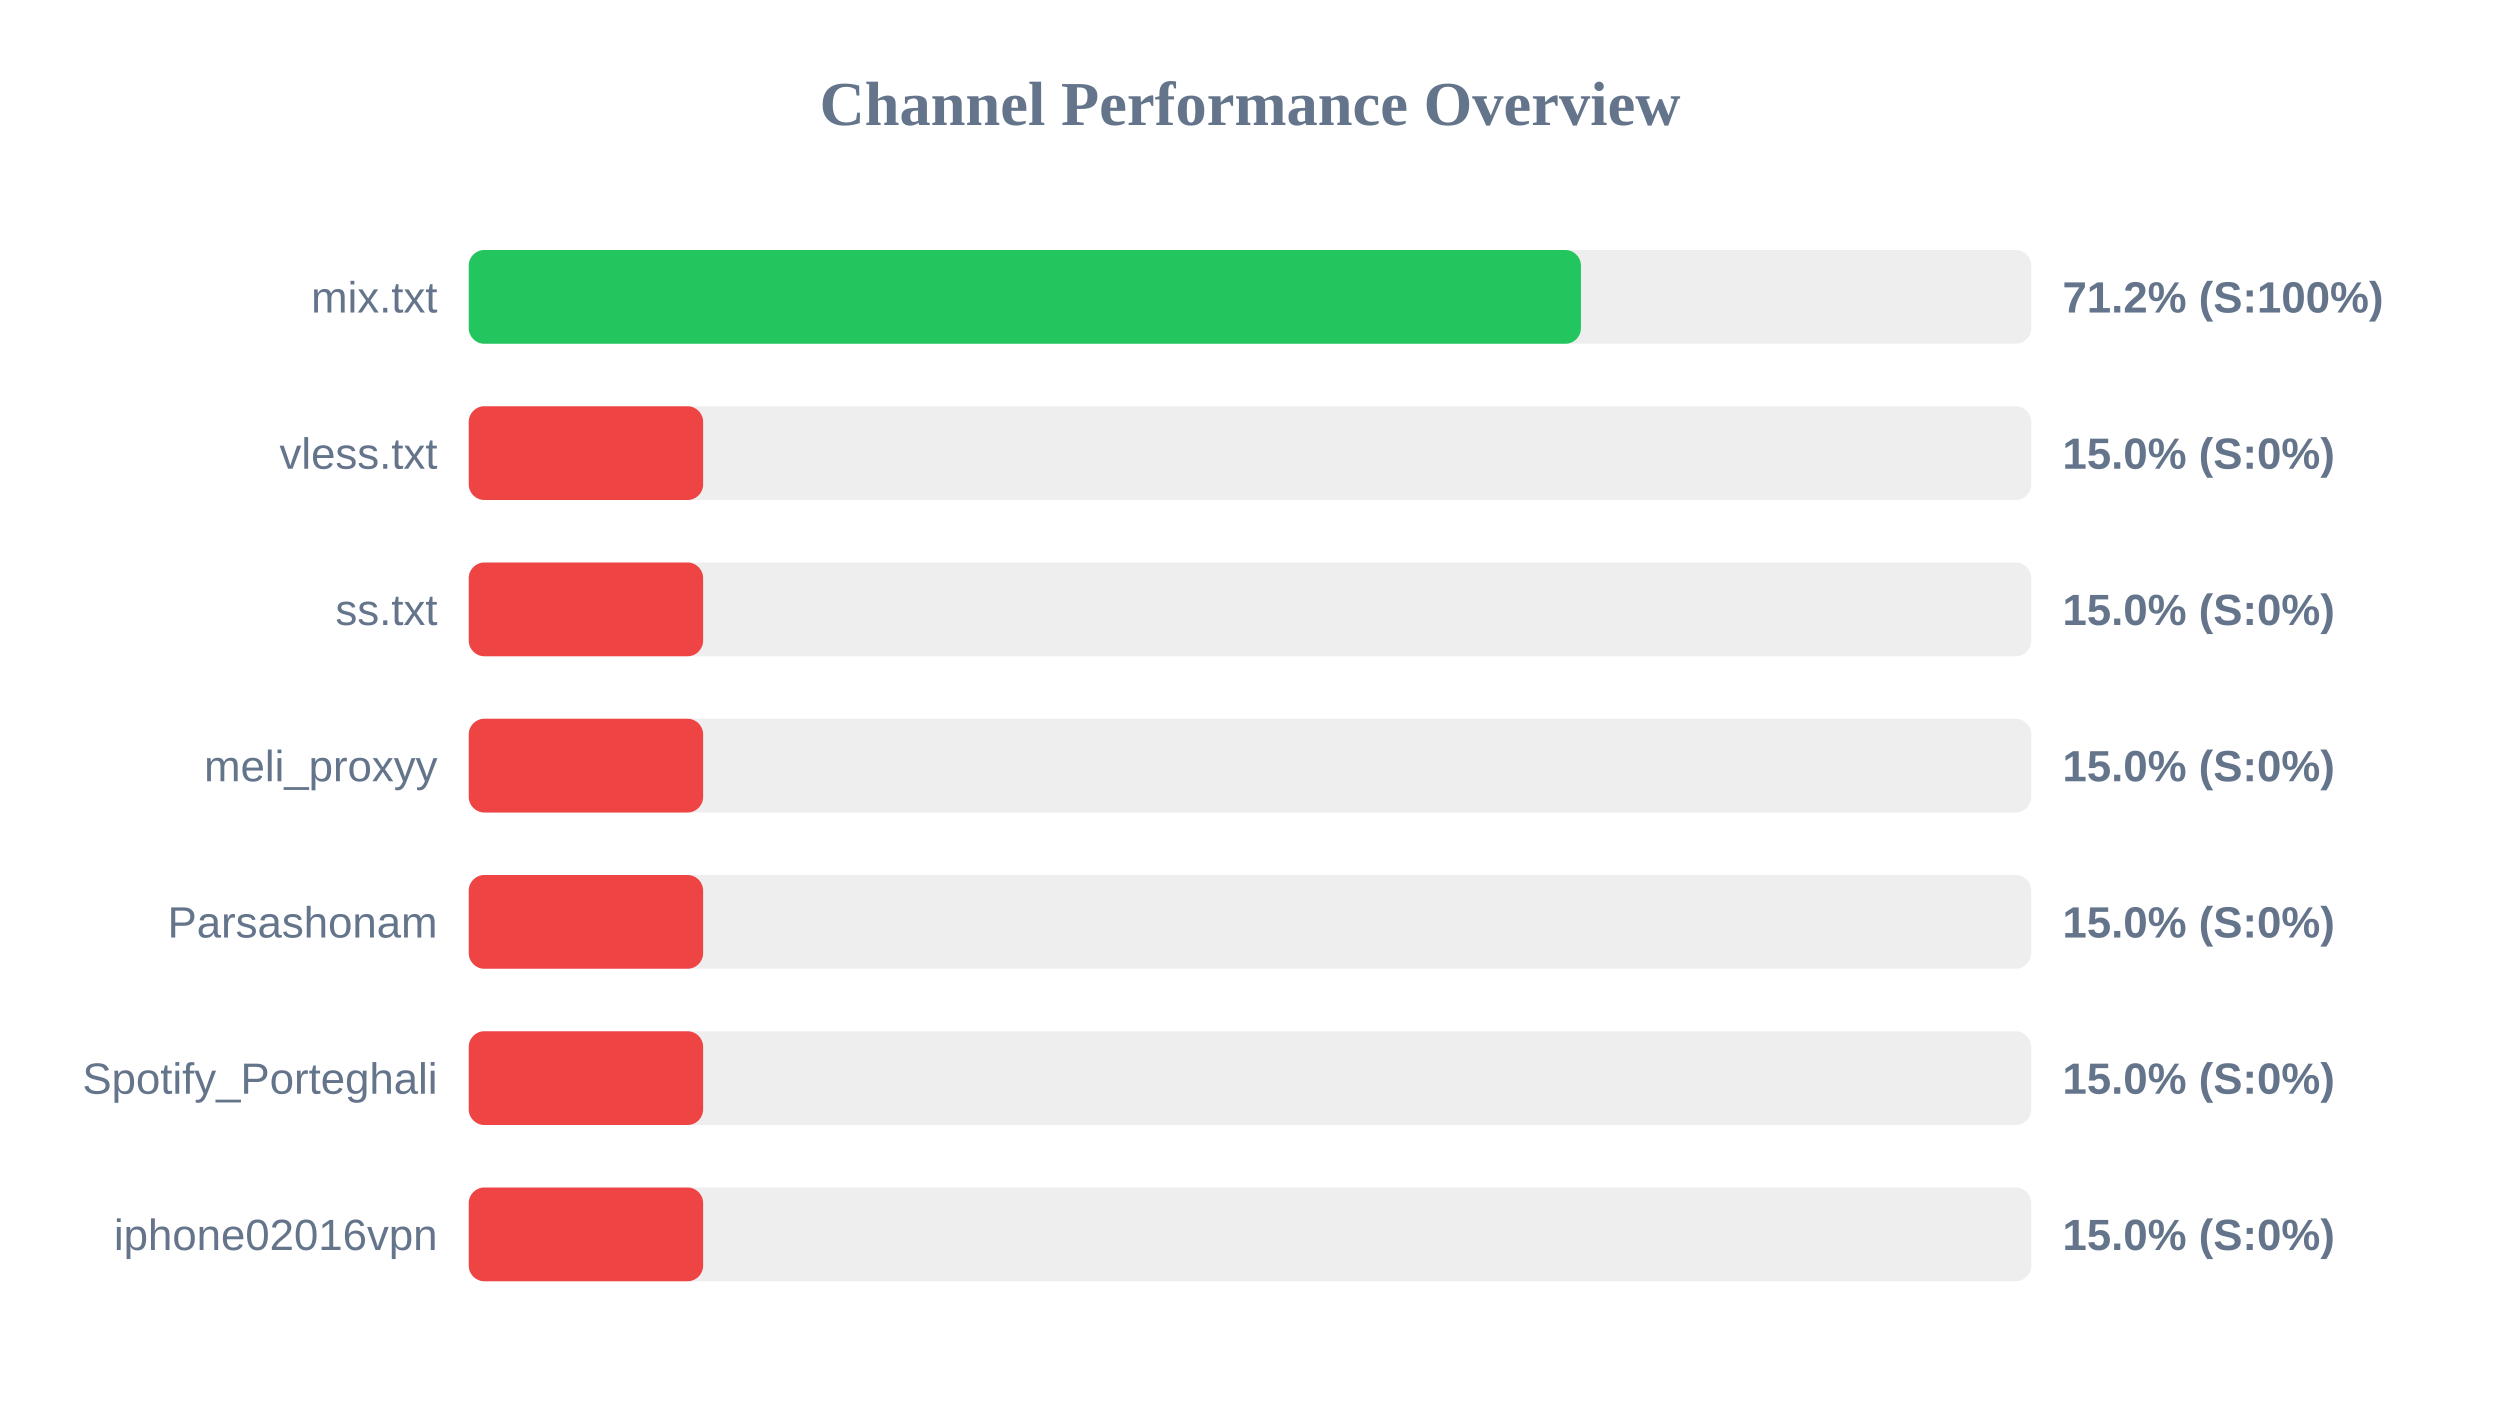
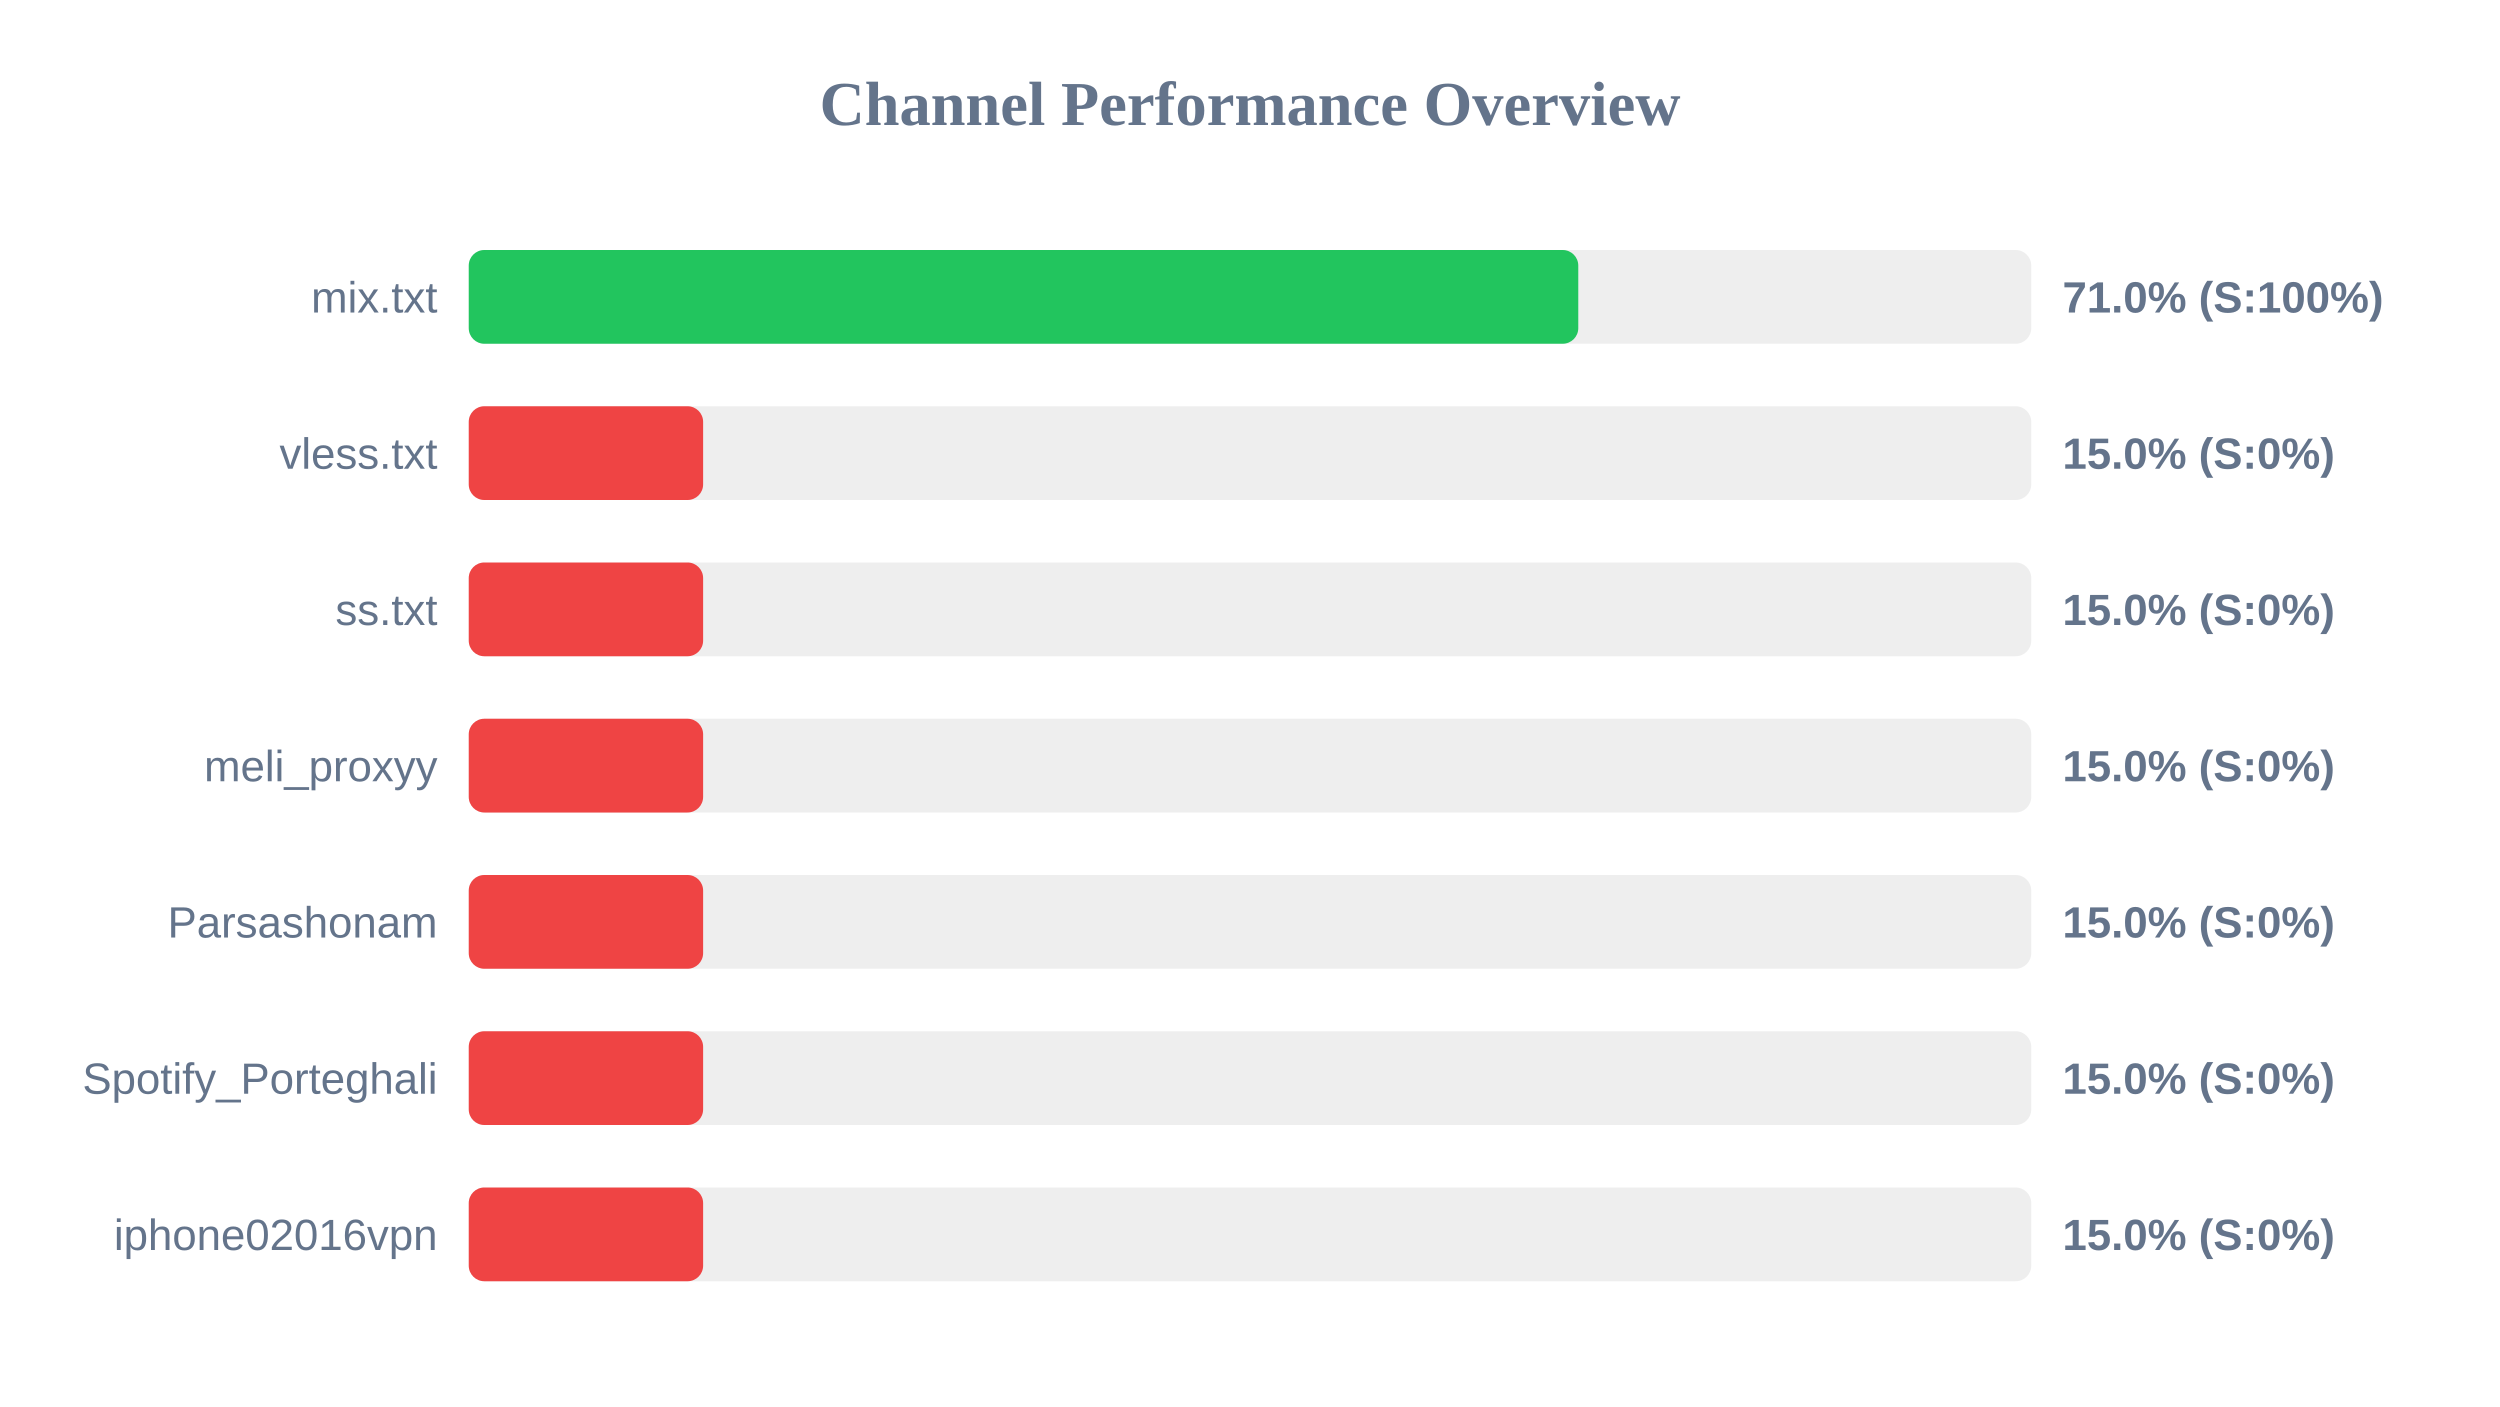
<svg xmlns="http://www.w3.org/2000/svg" width="800" height="450" version="1.1">
  <style>
        .row { font: 14px Arial; fill: #64748b; }
        .score { font: bold 14px Arial; fill: #64748b; }
    </style>
  <text x="400" y="40" text-anchor="middle" font-size="20px" font-weight="bold" fill="#64748b">Channel Performance Overview</text>
  <rect x="150" y="80" width="500" height="30" fill="#eee" rx="5" />
-   <rect x="150" y="80" width="355.9" height="30" fill="#22c55e" rx="5" />
+   <rect x="150" y="80" width="355.05" height="30" fill="#22c55e" rx="5" />
  <text x="140" y="100" text-anchor="end" class="row">mix.txt</text>
-   <text x="660" y="100" text-anchor="start" class="score">71.2% (S:100%)</text>
+   <text x="660" y="100" text-anchor="start" class="score">71.0% (S:100%)</text>
  <rect x="150" y="130" width="500" height="30" fill="#eee" rx="5" />
  <rect x="150" y="130" width="75.0" height="30" fill="#ef4444" rx="5" />
  <text x="140" y="150" text-anchor="end" class="row">vless.txt</text>
  <text x="660" y="150" text-anchor="start" class="score">15.0% (S:0%)</text>
  <rect x="150" y="180" width="500" height="30" fill="#eee" rx="5" />
  <rect x="150" y="180" width="75.0" height="30" fill="#ef4444" rx="5" />
  <text x="140" y="200" text-anchor="end" class="row">ss.txt</text>
  <text x="660" y="200" text-anchor="start" class="score">15.0% (S:0%)</text>
  <rect x="150" y="230" width="500" height="30" fill="#eee" rx="5" />
  <rect x="150" y="230" width="75.0" height="30" fill="#ef4444" rx="5" />
  <text x="140" y="250" text-anchor="end" class="row">meli_proxyy</text>
  <text x="660" y="250" text-anchor="start" class="score">15.0% (S:0%)</text>
  <rect x="150" y="280" width="500" height="30" fill="#eee" rx="5" />
  <rect x="150" y="280" width="75.0" height="30" fill="#ef4444" rx="5" />
  <text x="140" y="300" text-anchor="end" class="row">Parsashonam</text>
  <text x="660" y="300" text-anchor="start" class="score">15.0% (S:0%)</text>
  <rect x="150" y="330" width="500" height="30" fill="#eee" rx="5" />
  <rect x="150" y="330" width="75.0" height="30" fill="#ef4444" rx="5" />
  <text x="140" y="350" text-anchor="end" class="row">Spotify_Porteghali</text>
  <text x="660" y="350" text-anchor="start" class="score">15.0% (S:0%)</text>
  <rect x="150" y="380" width="500" height="30" fill="#eee" rx="5" />
  <rect x="150" y="380" width="75.0" height="30" fill="#ef4444" rx="5" />
  <text x="140" y="400" text-anchor="end" class="row">iphone02016vpn</text>
  <text x="660" y="400" text-anchor="start" class="score">15.0% (S:0%)</text>
</svg>
